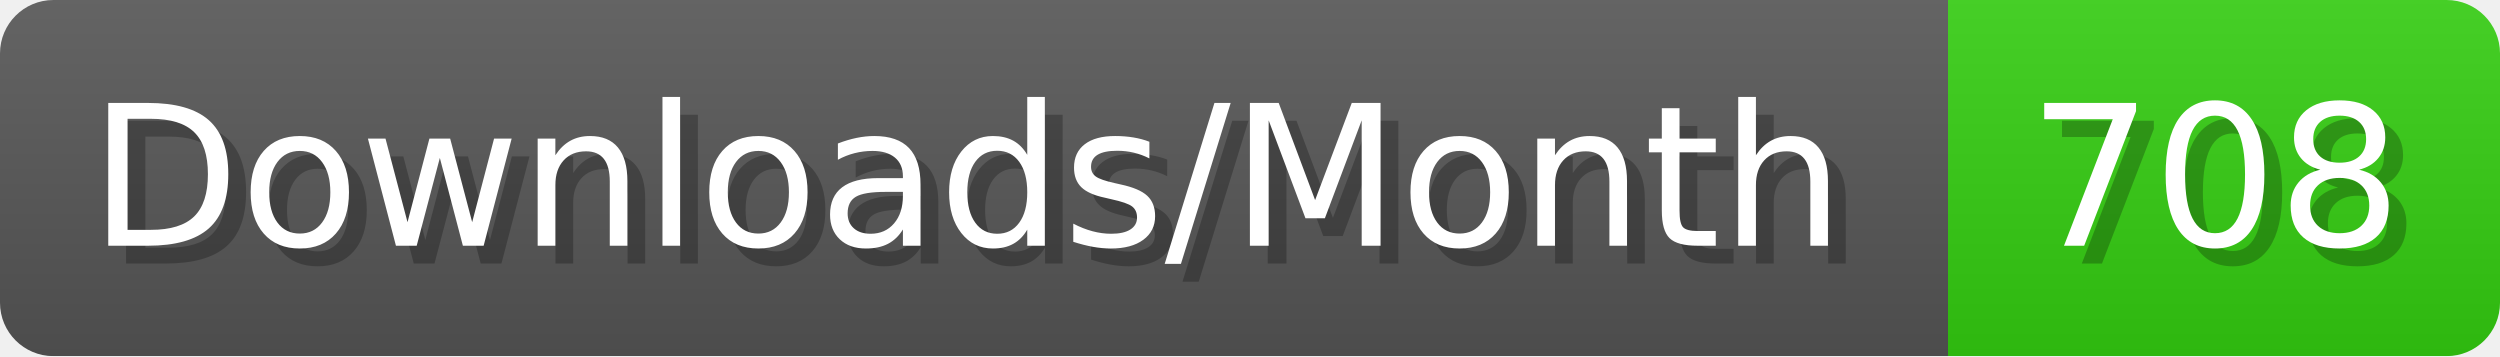
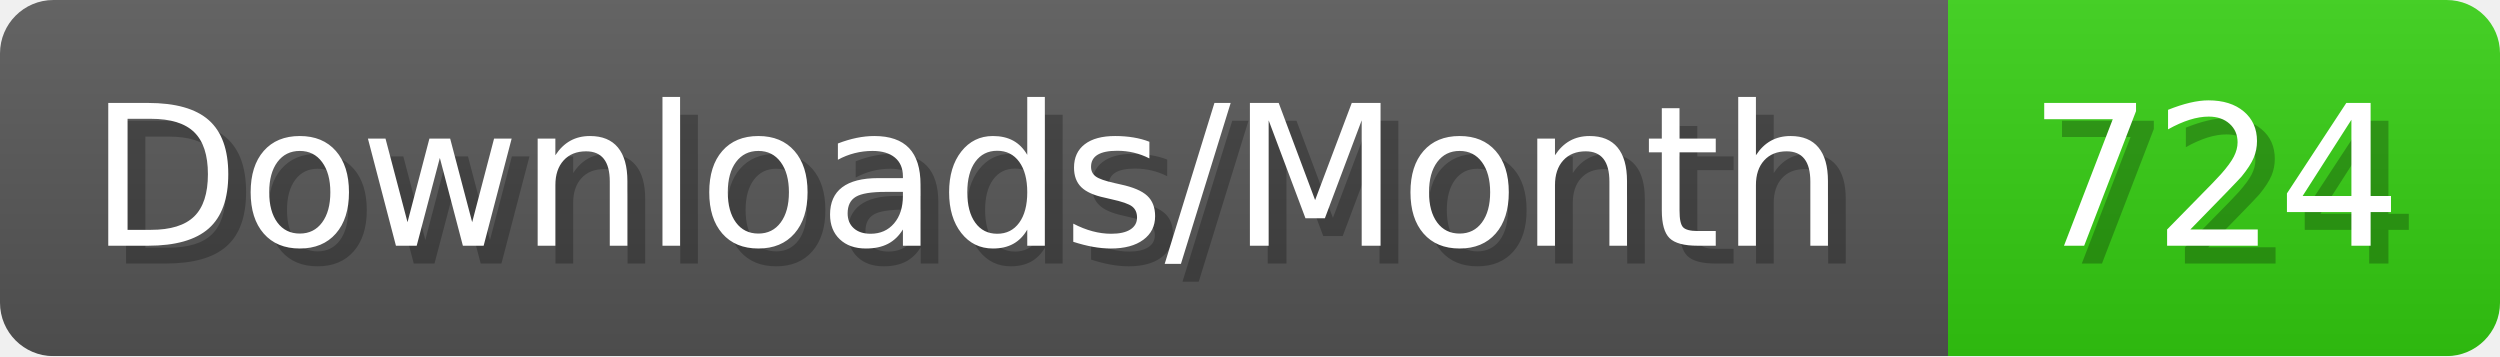
- <svg xmlns="http://www.w3.org/2000/svg" width="140.4" height="20" viewBox="0 0 1404 200" role="img" aria-label="Downloads/Month: 708">
+ <svg xmlns="http://www.w3.org/2000/svg" width="140.4" height="20" viewBox="0 0 1404 200" role="img" aria-label="Downloads/Month: 724">
  <linearGradient id="YlXUI" x2="0" y2="100%">
    <stop offset="0" stop-opacity=".1" stop-color="#EEE" />
    <stop offset="1" stop-opacity=".1" />
  </linearGradient>
  <mask id="JHhop">
    <rect width="1404" height="200" rx="30" fill="#FFF" />
  </mask>
  <g mask="url(#JHhop)">
    <rect width="1094" height="200" fill="#555" />
    <rect width="310" height="200" fill="#3C1" x="1094" />
    <rect width="1404" height="200" fill="url(#YlXUI)" />
  </g>
  <g aria-hidden="true" fill="#fff" text-anchor="start" font-family="Verdana,DejaVu Sans,sans-serif" font-size="110">
    <text x="60" y="148" textLength="994" fill="#000" opacity="0.25">Downloads/Month</text>
    <text x="50" y="138" textLength="994">Downloads/Month</text>
-     <text x="1149" y="148" textLength="210" fill="#000" opacity="0.25">708</text>
-     <text x="1139" y="138" textLength="210">708</text>
+     <text x="1149" y="148" textLength="210" fill="#000" opacity="0.25">724</text>
+     <text x="1139" y="138" textLength="210">724</text>
  </g>
</svg>
